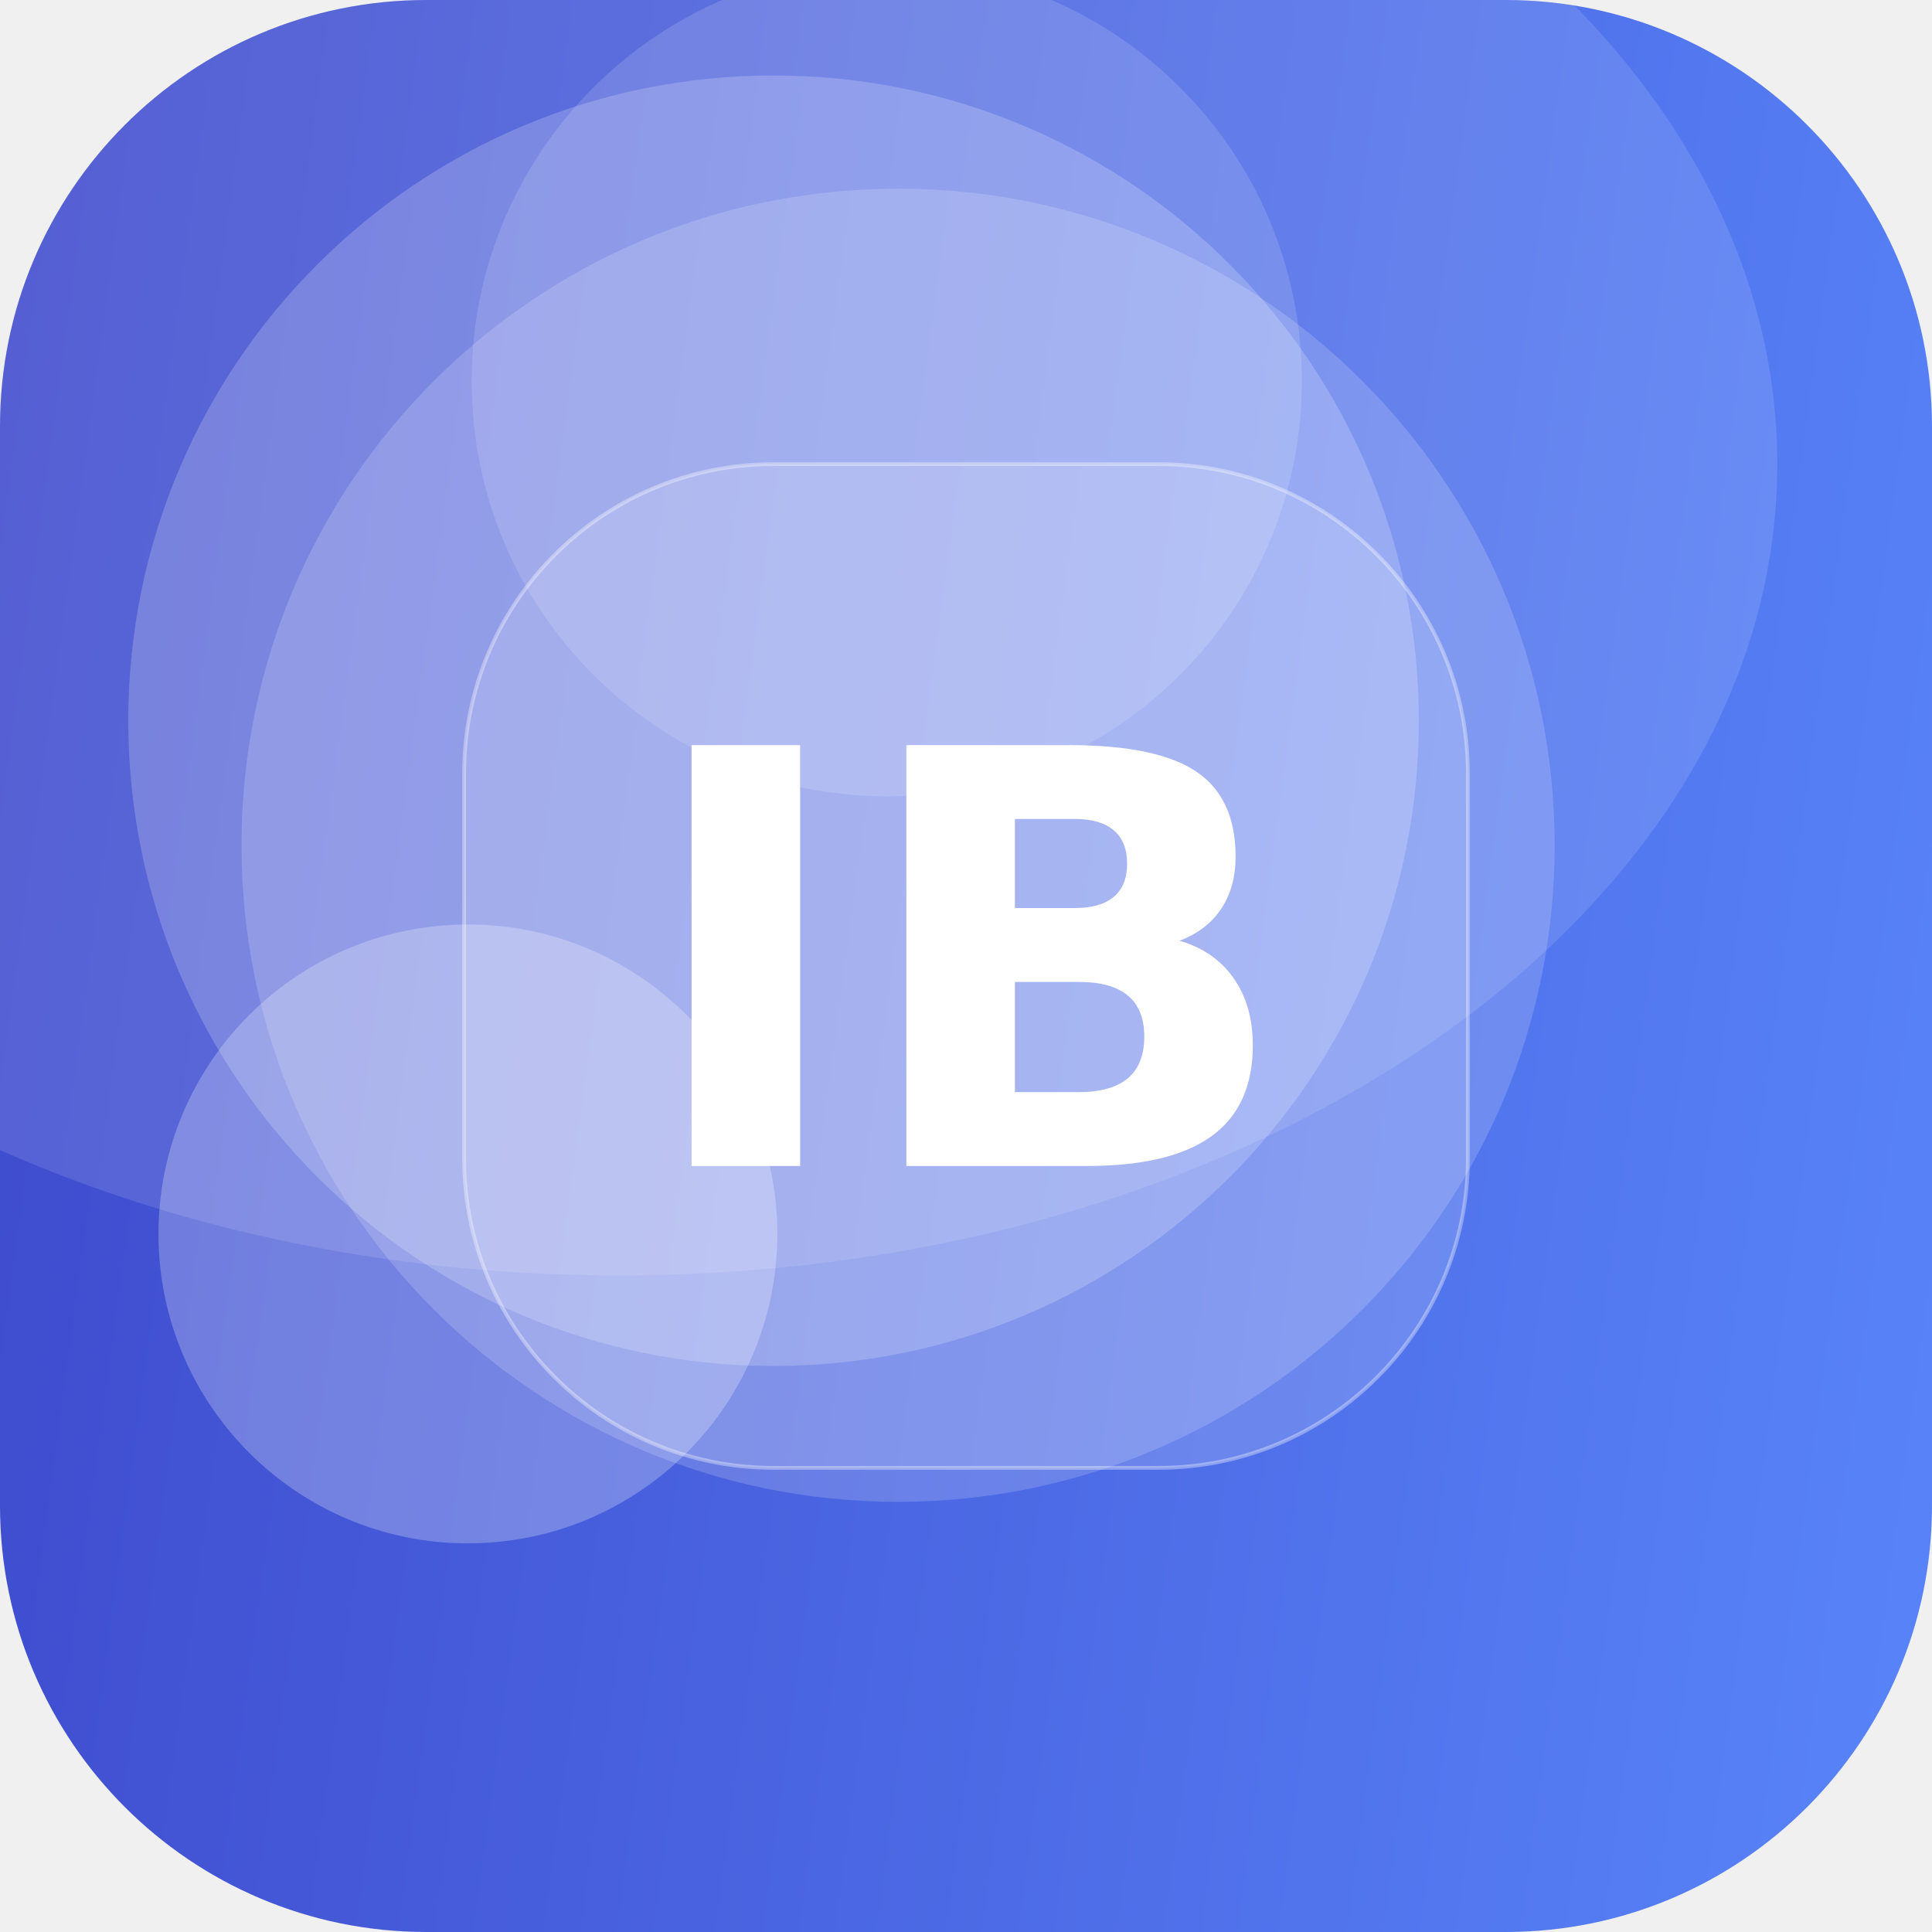
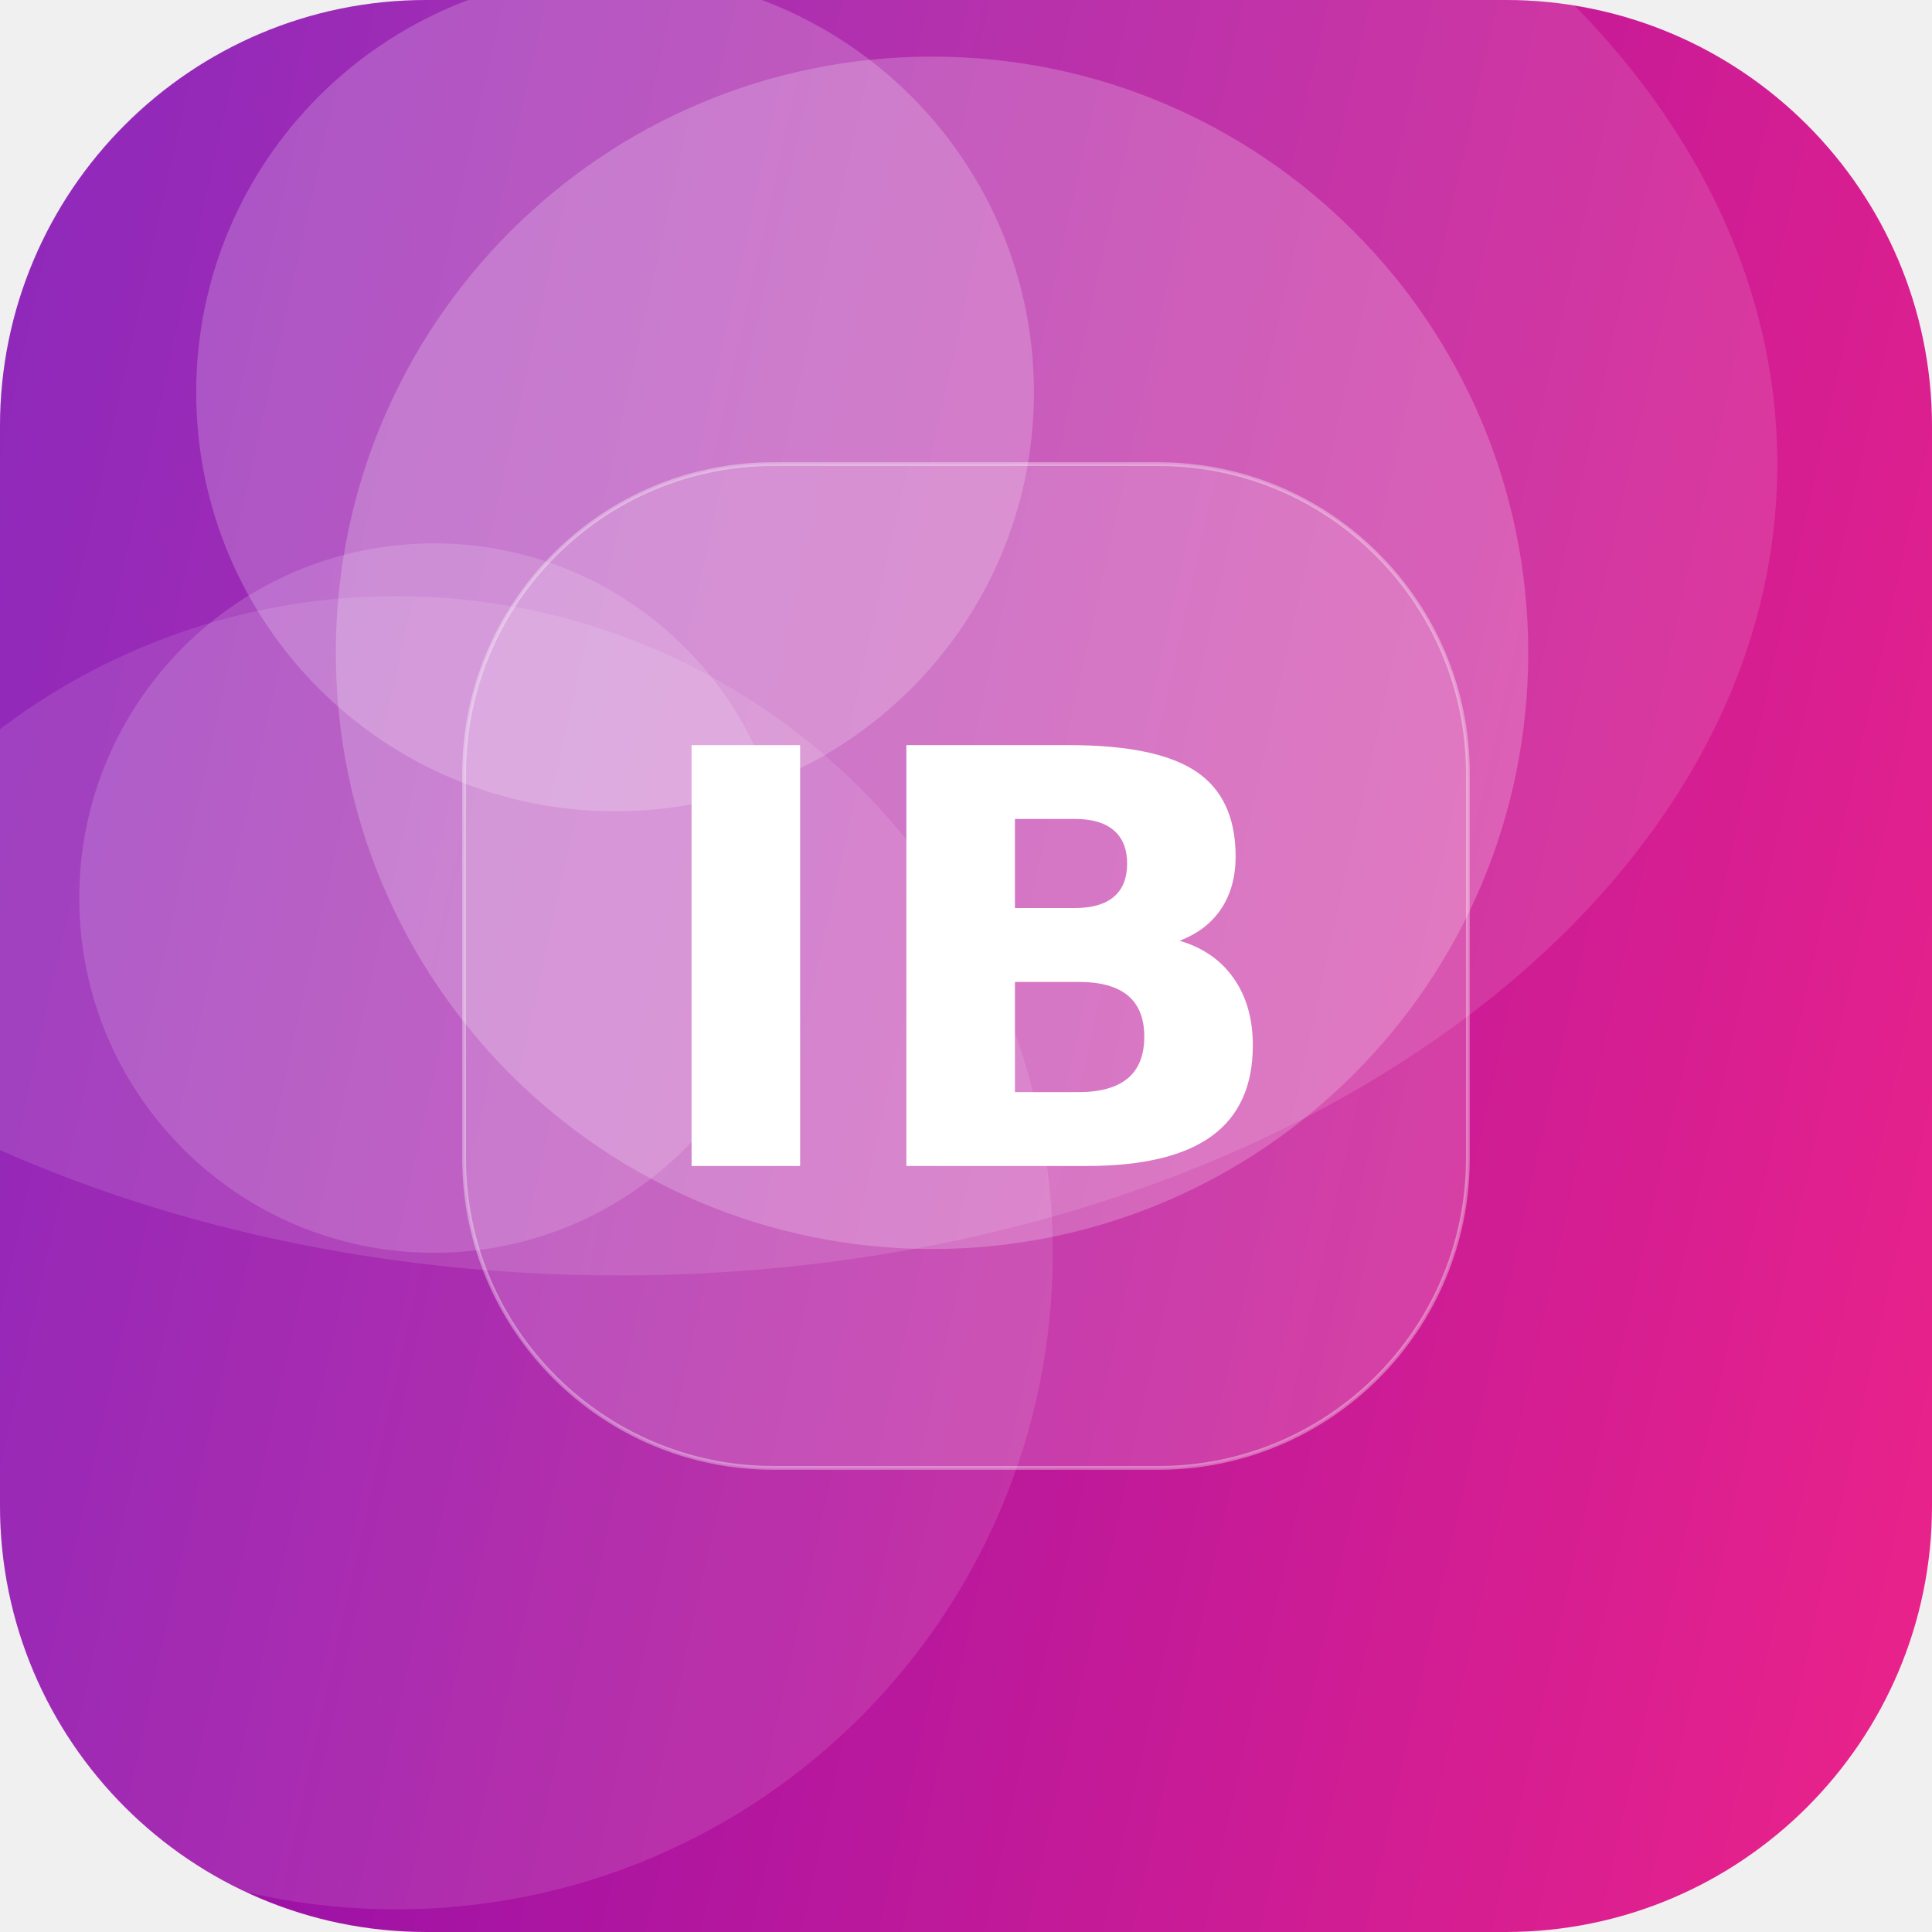
<svg xmlns="http://www.w3.org/2000/svg" width="512" height="512" viewBox="0 0 512 512">
  <defs>
-     <linearGradient id="g" x1="0" y1="0" x2="1" y2="1" gradientTransform="rotate(142 0.5 0.5)">
-       <stop offset="0" stop-color="#5C8CFF" />
-       <stop offset="1" stop-color="#3A41C6" />
+     <linearGradient id="g" x1="0" y1="0" x2="1" y2="1" gradientTransform="rotate(149 0.5 0.5)">
+       <stop offset="0" stop-color="#F72585" />
+       <stop offset="1" stop-color="#7209B7" />
    </linearGradient>
    <clipPath id="c">
      <rect width="512" height="512" rx="113" />
    </clipPath>
  </defs>
  <g clip-path="url(#c)">
    <rect width="512" height="512" fill="url(#g)" />
-     <circle cx="238" cy="224" r="174" fill="#FFFFFF" fill-opacity="0.17" />
-     <circle cx="124" cy="327" r="82" fill="#FFFFFF" fill-opacity="0.25" />
-     <circle cx="235" cy="101" r="110" fill="#FFFFFF" fill-opacity="0.14" />
-     <circle cx="205" cy="191" r="171" fill="#FFFFFF" fill-opacity="0.20" />
+     <circle cx="247" cy="173" r="158" fill="#FFFFFF" fill-opacity="0.21" />
+     <circle cx="105" cy="332" r="174" fill="#FFFFFF" fill-opacity="0.11" />
+     <circle cx="163" cy="104" r="111" fill="#FFFFFF" fill-opacity="0.20" />
+     <circle cx="115" cy="238" r="94" fill="#FFFFFF" fill-opacity="0.15" />
    <ellipse cx="164" cy="123" rx="307" ry="215" fill="#FFFFFF" fill-opacity="0.12" />
    <rect x="123" y="123" width="266" height="266" rx="82" fill="#FFFFFF" fill-opacity="0.16" stroke="#FFFFFF" stroke-opacity="0.35" />
    <text x="50%" y="50%" dy="53" text-anchor="middle" font-family="DejaVu Sans, Helvetica, Arial, sans-serif" font-weight="bold" font-size="153" fill="#FFFFFF">IB</text>
  </g>
</svg>
